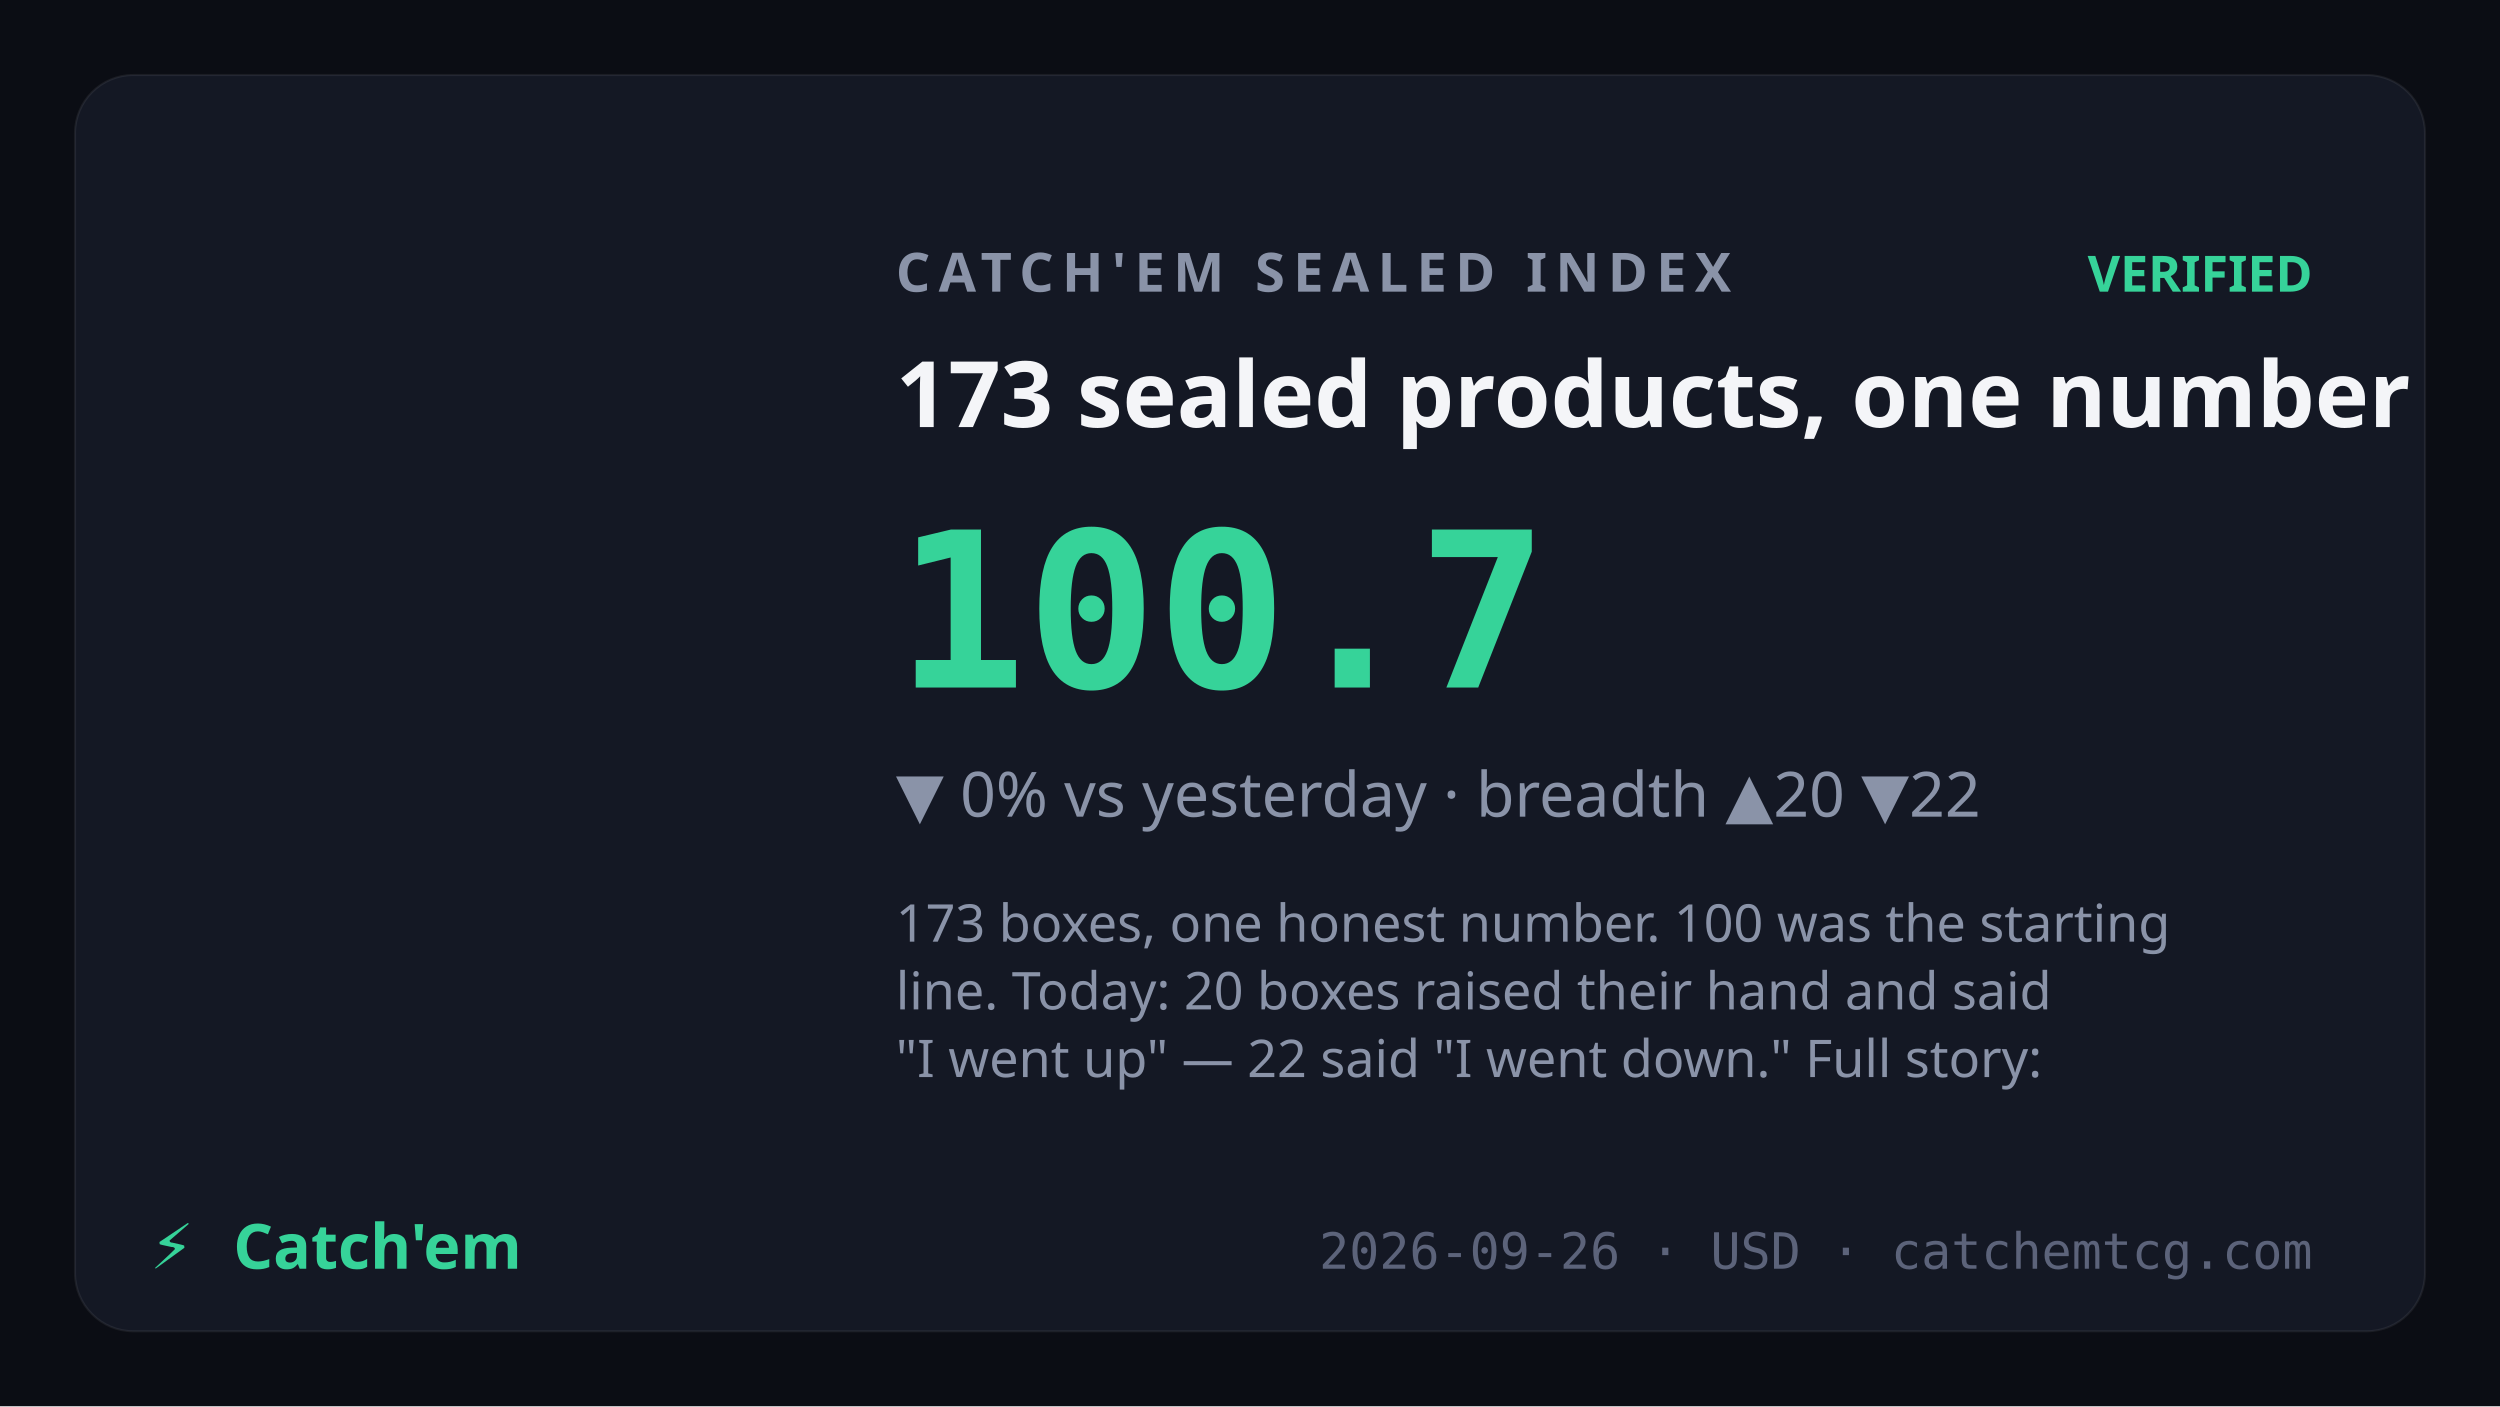
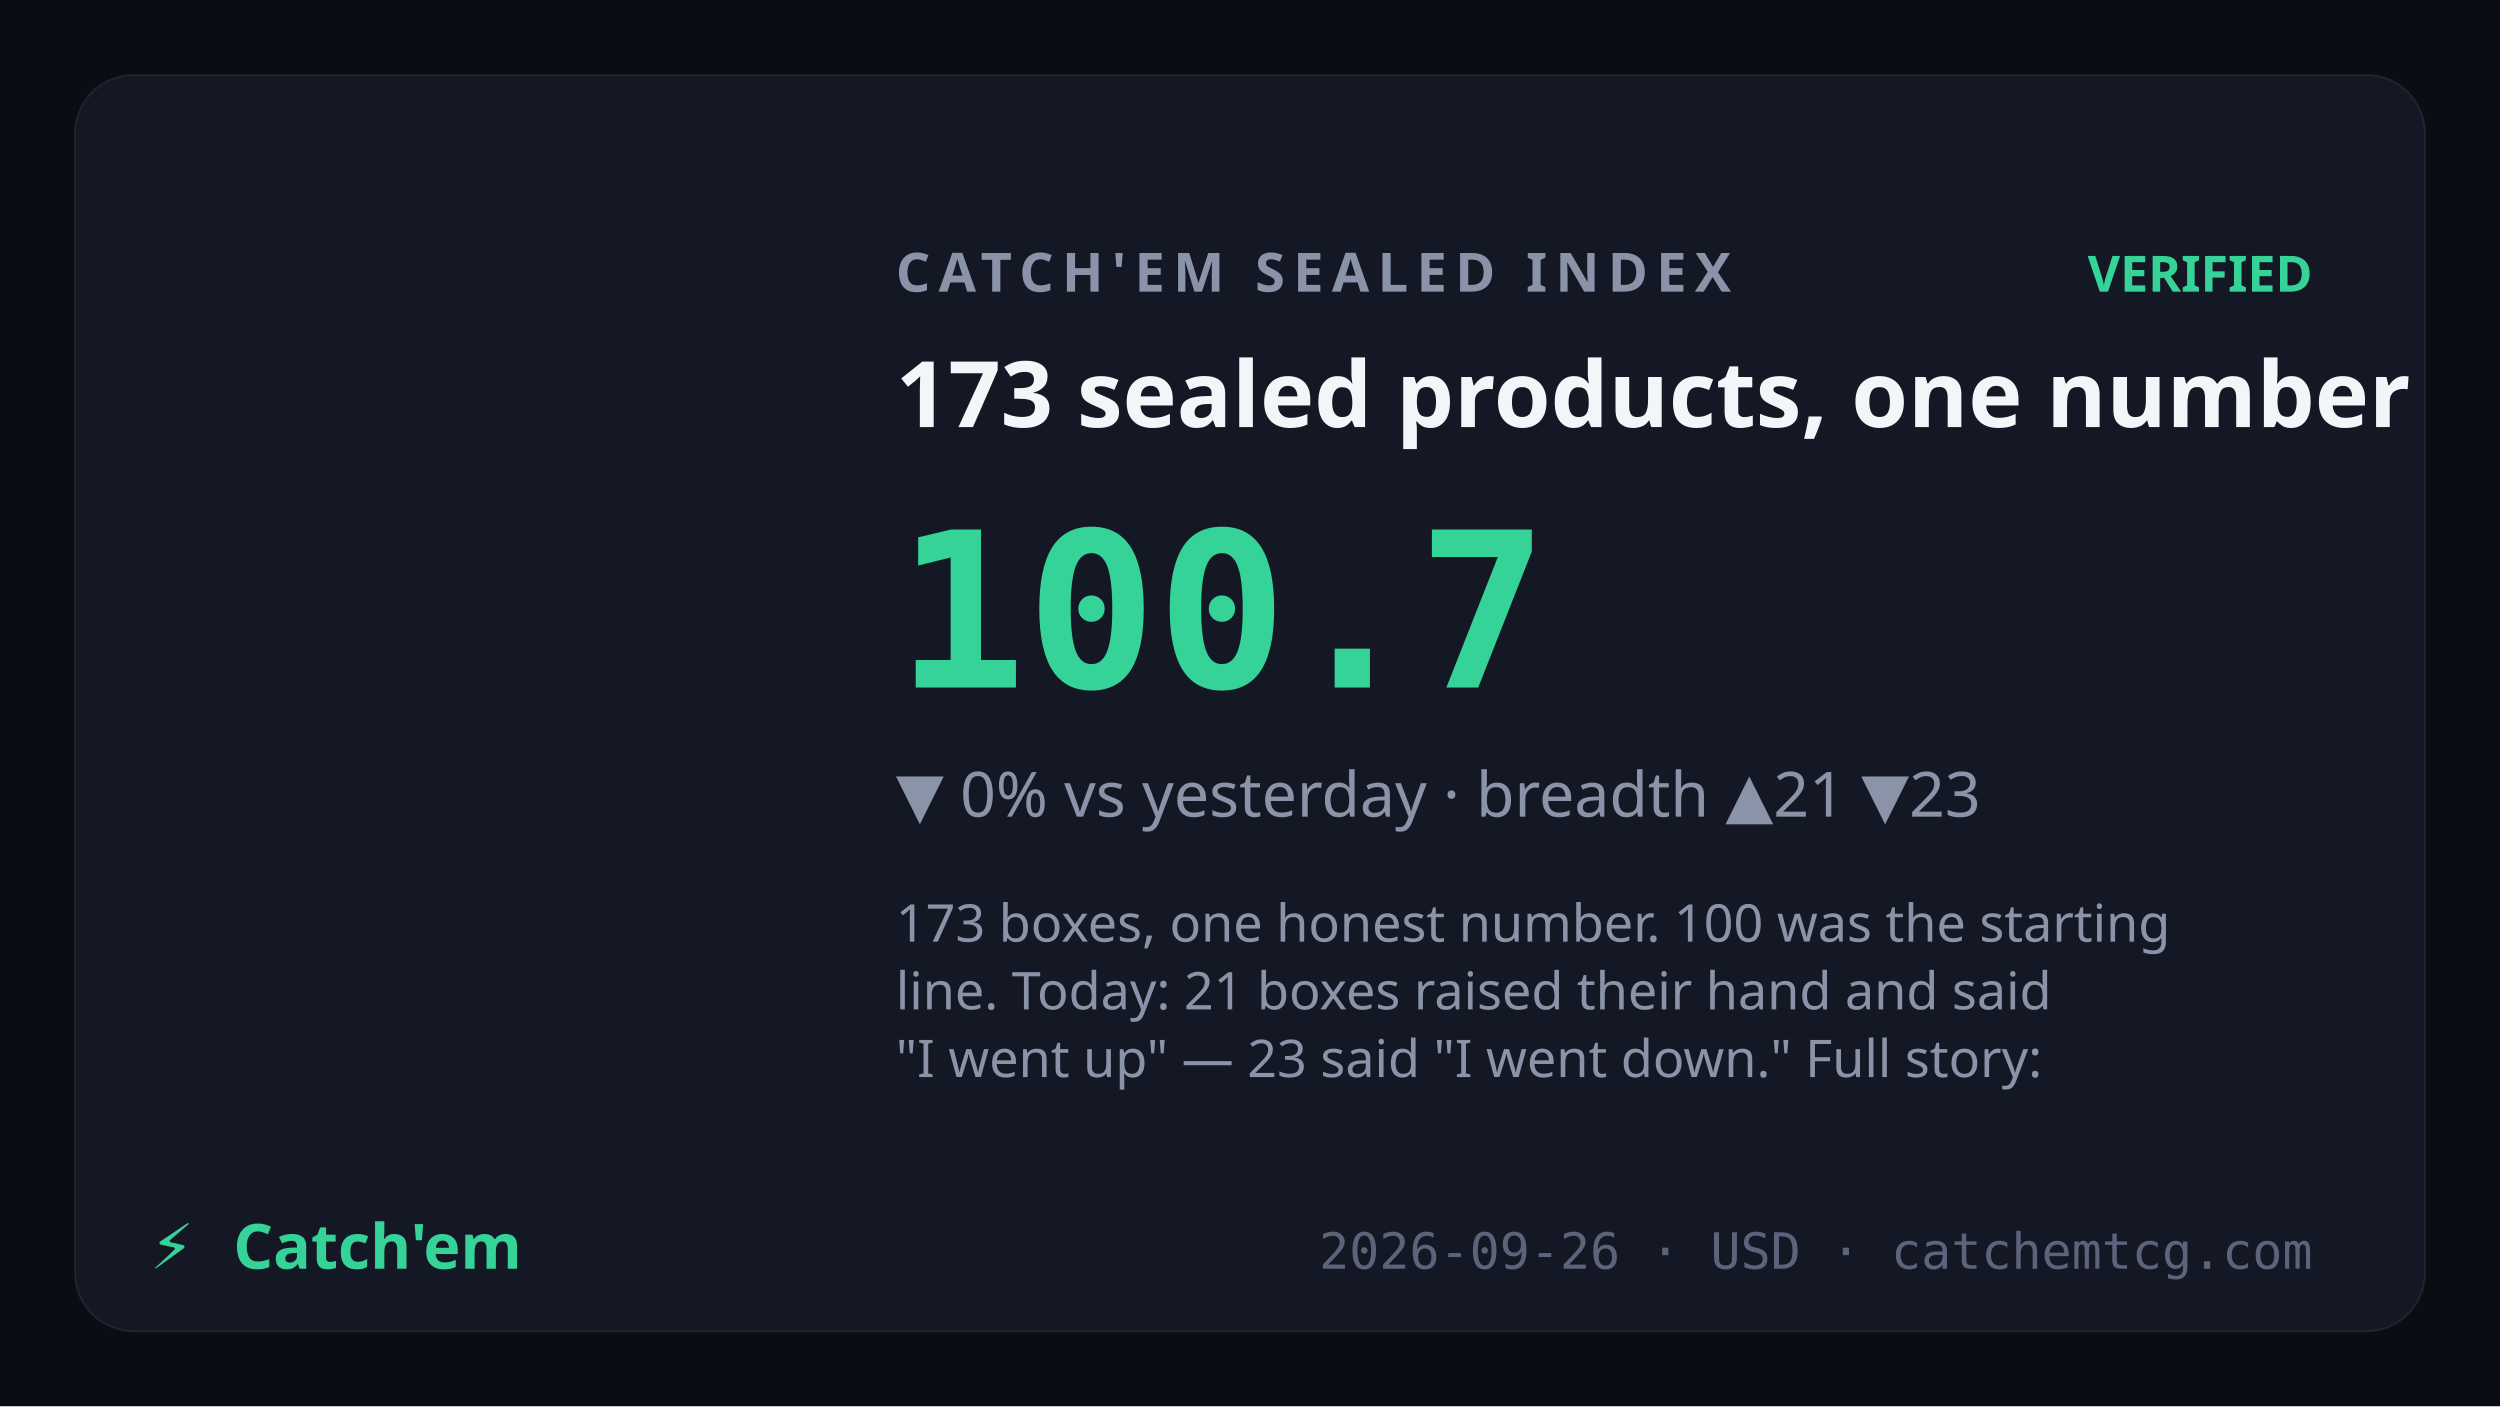
<svg xmlns="http://www.w3.org/2000/svg" viewBox="0 0 1200 675" font-family="Sora,system-ui,sans-serif">
  <rect width="1200" height="675" fill="#0b0d14" />
  <rect x="36" y="36" width="1128" height="603" rx="28" fill="#141824" stroke="rgba(255,255,255,0.07)" />
  <text x="430" y="140" fill="#8a93a8" font-size="26" letter-spacing="4" font-weight="600">CATCH'EM SEALED INDEX</text>
  <text x="1110" y="140" text-anchor="end" fill="#36d399" font-size="24" font-weight="700">VERIFIED</text>
  <text x="430" y="205" fill="#f4f5f8" font-size="44" font-weight="700">173 sealed products, one number</text>
  <text x="430" y="330" fill="#36d399" font-size="104" font-weight="800" font-family="JetBrains Mono,monospace">100.7</text>
-   <text x="430" y="392" fill="#8a93a8" font-size="30">▼ 0% vs yesterday · breadth ▲20 ▼22</text>
+   <text x="430" y="392" fill="#8a93a8" font-size="30">▼ 0% vs yesterday · breadth ▲21 ▼23</text>
  <text x="430" y="452" fill="#8a93a8" font-size="25" font-weight="400">
    <tspan x="430" dy="0">173 boxes, one honest number. 100 was the starting</tspan>
-     <tspan x="430" dy="32.5">line. Today: 20 boxes raised their hand and said</tspan>
-     <tspan x="430" dy="32.5">"I went up" — 22 said "I went down." Full story:</tspan>
+     <tspan x="430" dy="32.5">line. Today: 21 boxes raised their hand and said</tspan>
+     <tspan x="430" dy="32.5">"I went up" — 23 said "I went down." Full story:</tspan>
  </text>
  <text x="72" y="609" fill="#36d399" font-size="30" font-weight="800">⚡</text>
  <text x="112" y="609" fill="#36d399" font-size="30" font-weight="800" font-family="Syne,Sora,sans-serif">Catch'em</text>
  <text x="1110" y="609" text-anchor="end" fill="#5c637a" font-size="24" font-family="JetBrains Mono,monospace">2026-09-26 · USD · catchemtcg.com</text>
</svg>
